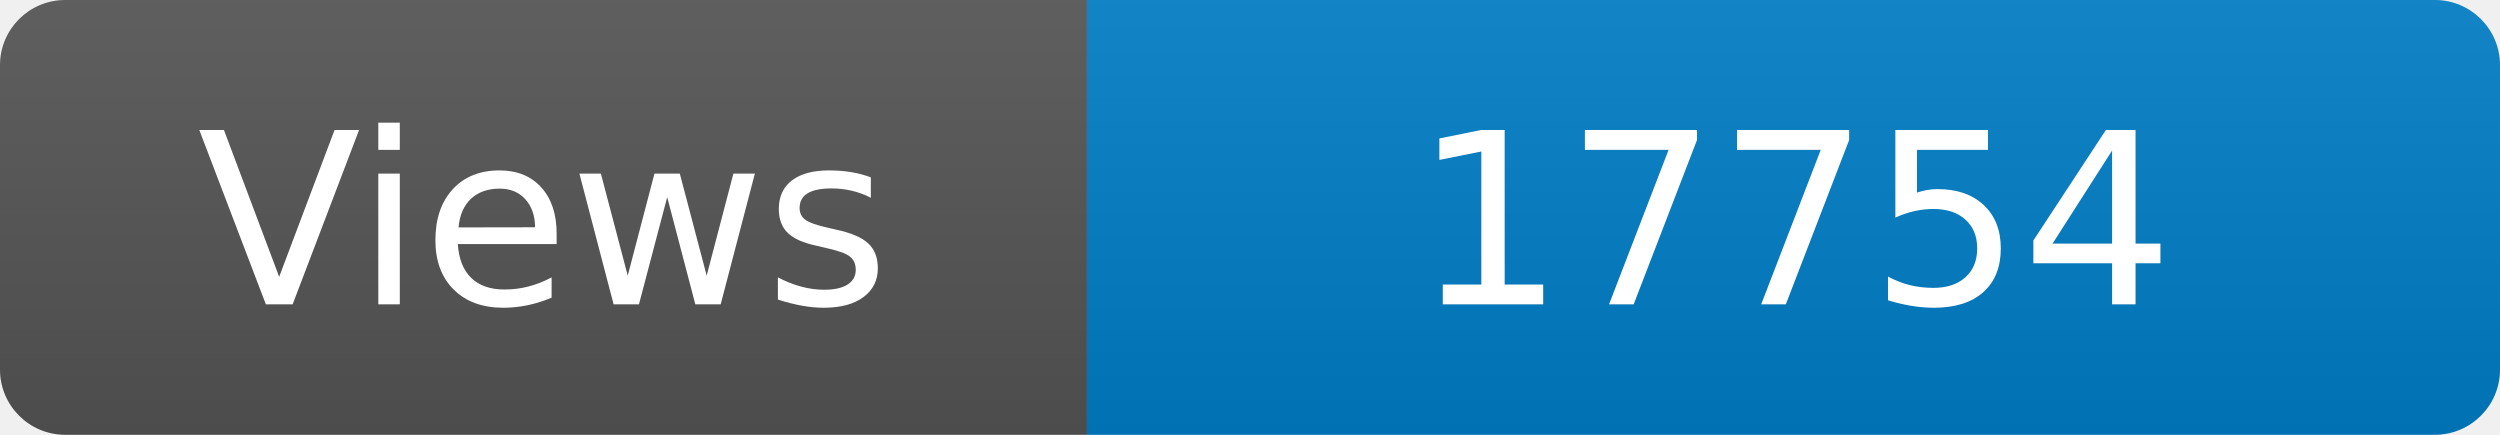
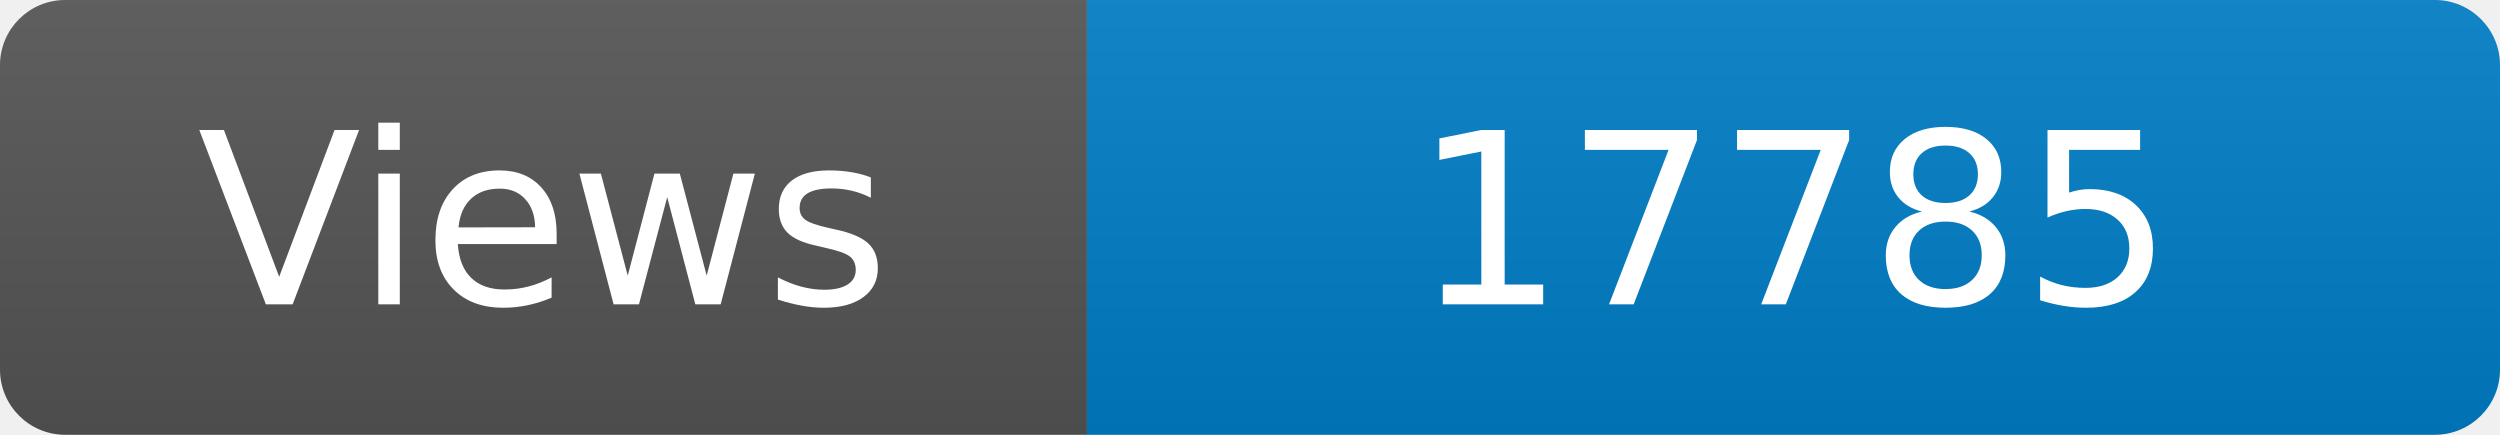
<svg xmlns="http://www.w3.org/2000/svg" width="115" height="20" role="img" aria-label="Maintained?: yes">
  <linearGradient id="s" x2="0" y2="100%">
    <stop offset="0" stop-color="#bbb" stop-opacity=".1" />
    <stop offset="1" stop-opacity=".1" />
  </linearGradient>
  <clipPath id="r">
    <rect width="115" height="20" rx="3" fill="#fff" />
  </clipPath>
  <g clip-path="url(#r)">
    <rect width="50" height="20" fill="#555" />
    <rect x="50" width="160" height="20" fill="#007ec6" />
    <rect width="115" height="20" fill="url(#s)" />
  </g>
  <g fill="#fff" text-anchor="middle" font-family="Verdana,Geneva,DejaVu Sans,sans-serif" font-size="110">
    <text x="250" y="140" transform="scale(.1)" fill="#fff">Views</text>
-     <text x="825" y="140" transform="scale(.1)" fill="#fff">17754</text>
+     <text x="825" y="140" transform="scale(.1)" fill="#fff">17785</text>
  </g>
</svg>
